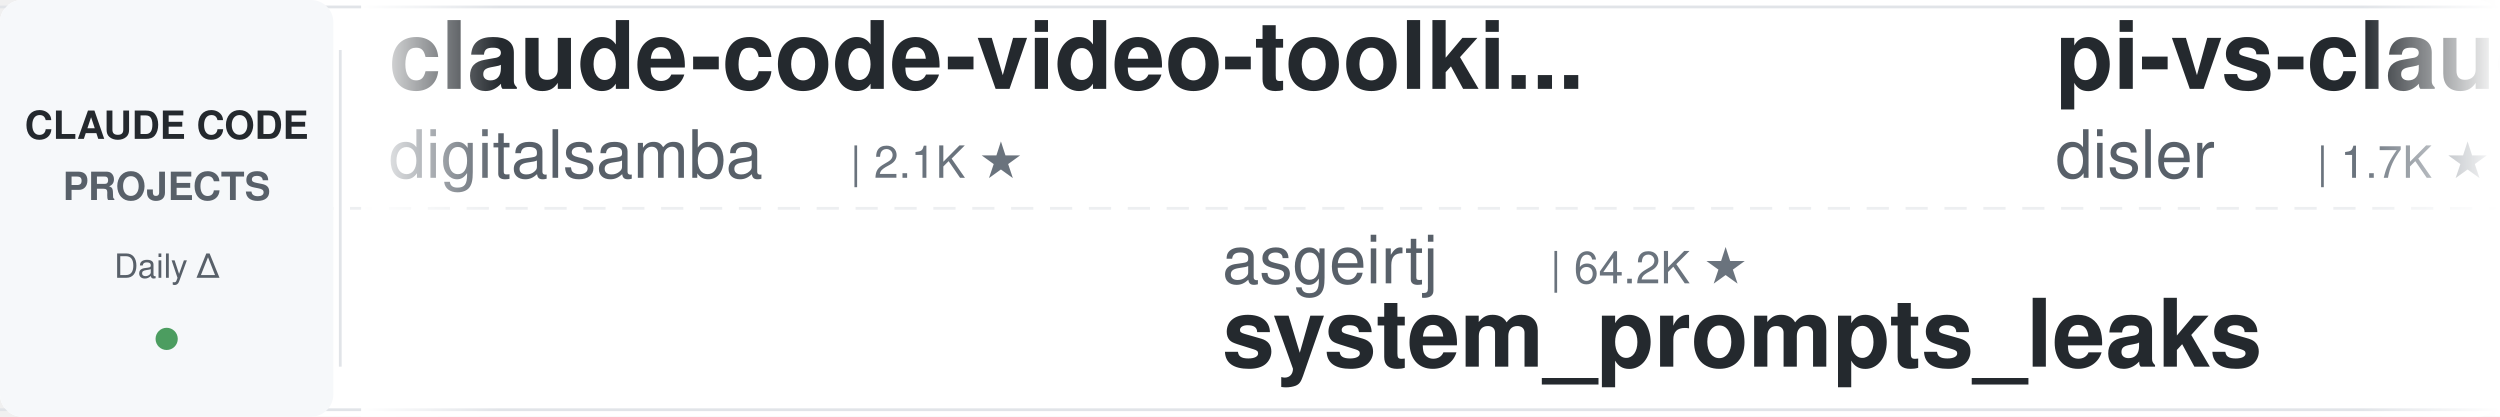
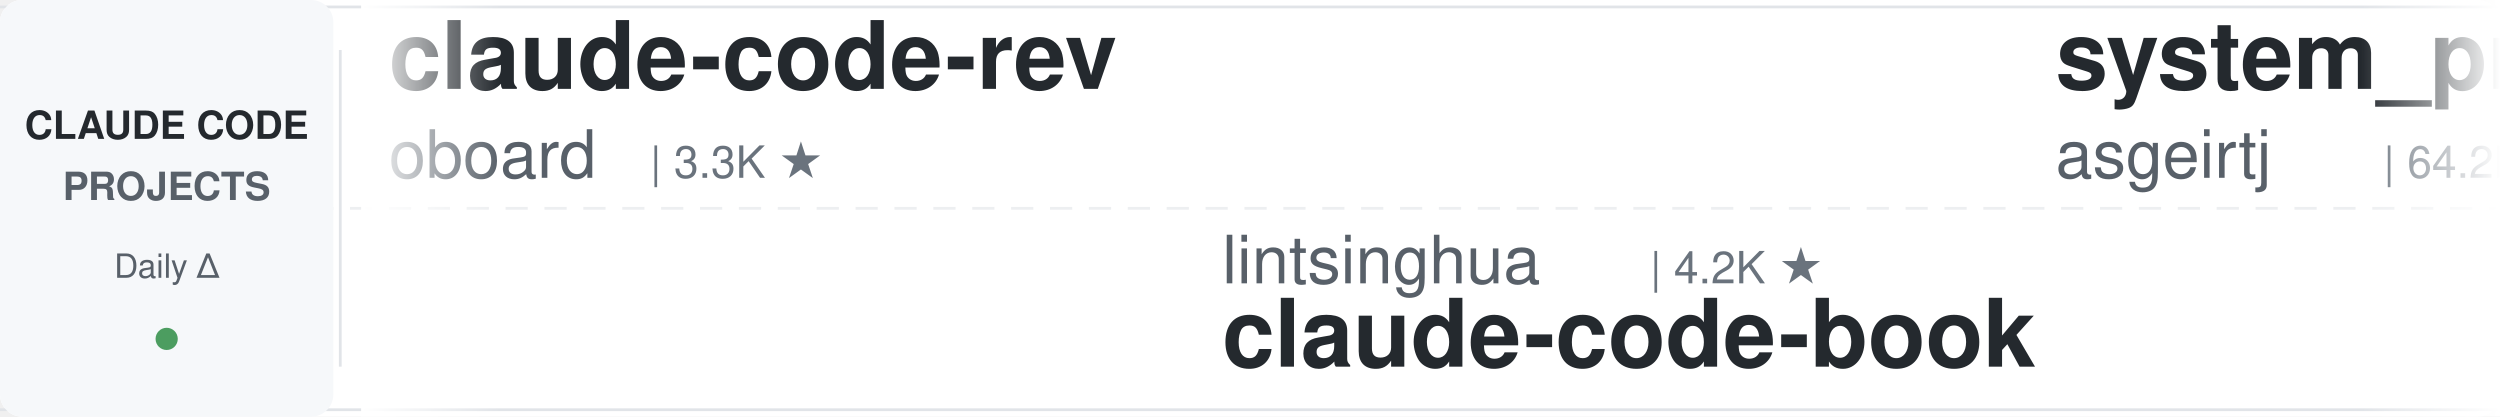
<svg xmlns="http://www.w3.org/2000/svg" width="900" height="150">
  <defs>
    <linearGradient id="leftFade" x1="0%" y1="0%" x2="100%" y2="0%">
      <stop offset="0%" style="stop-color:#ffffff;stop-opacity:1" />
      <stop offset="100%" style="stop-color:#ffffff;stop-opacity:0" />
    </linearGradient>
    <linearGradient id="rightFade" x1="0%" y1="0%" x2="100%" y2="0%">
      <stop offset="0%" style="stop-color:#ffffff;stop-opacity:0" />
      <stop offset="100%" style="stop-color:#ffffff;stop-opacity:1" />
    </linearGradient>
  </defs>
  <rect width="900" height="150" fill="#ffffff" rx="8" />
  <rect x="0" y="2" width="900" height="1" fill="#e1e4e8" />
  <rect x="0" y="147" width="900" height="1" fill="#e1e4e8" />
  <line x1="0" y1="75" x2="900" y2="75" stroke="#e1e4e8" stroke-width="1" stroke-dasharray="8 6" opacity="0.6" />
  <rect x="0" y="0" width="120" height="150" fill="#f6f8fa" rx="8" />
  <text x="60" y="50" font-family="-apple-system, BlinkMacSystemFont, 'Segoe UI', Helvetica, Arial, sans-serif" font-size="14" font-weight="600" fill="#24292e" text-anchor="middle">CLAUDE CODE</text>
  <text x="60" y="72" font-family="-apple-system, BlinkMacSystemFont, 'Segoe UI', Helvetica, Arial, sans-serif" font-size="14" font-weight="600" fill="#586069" text-anchor="middle">PROJECTS</text>
  <text x="60" y="100" font-family="-apple-system, BlinkMacSystemFont, 'Segoe UI', Helvetica, Arial, sans-serif" font-size="12" font-weight="500" fill="#586069" text-anchor="middle">Daily Δ</text>
  <circle cx="60" cy="122" r="4" fill="#22863a" opacity="0.8" />
  <rect x="122" y="18" width="1" height="114" fill="#e1e4e8" />
  <clipPath id="tickerClip">
    <rect x="130" y="0" width="770" height="150" />
  </clipPath>
  <g clip-path="url(#tickerClip)">
    <g id="tickerItems">
      <animateTransform attributeName="transform" attributeType="XML" type="translate" from="0 0" to="-3000 0" dur="54s" repeatCount="indefinite" />
      <g transform="translate(0, 0)">
-         <text x="140" y="32" font-family="-apple-system, BlinkMacSystemFont, 'Segoe UI', Helvetica, Arial, sans-serif" font-size="34" font-weight="600" fill="#24292e">claude-code-video-toolki...</text>
-         <text x="140" y="64" font-family="-apple-system, BlinkMacSystemFont, 'Segoe UI', Helvetica, Arial, sans-serif" font-size="24" font-weight="400" fill="#586069">digitalsamba</text>
-         <text x="306" y="64" font-family="-apple-system, BlinkMacSystemFont, 'Segoe UI', Helvetica, Arial, sans-serif" font-size="16" font-weight="500" fill="#6a737d">| 2.1K ★</text>
+         <text x="140" y="32" font-family="-apple-system, BlinkMacSystemFont, 'Segoe UI', Helvetica, Arial, sans-serif" font-size="34" font-weight="600" fill="#24292e">claude-code-rev</text>
+         <text x="140" y="64" font-family="-apple-system, BlinkMacSystemFont, 'Segoe UI', Helvetica, Arial, sans-serif" font-size="24" font-weight="400" fill="#586069">oboard</text>
+         <text x="234" y="64" font-family="-apple-system, BlinkMacSystemFont, 'Segoe UI', Helvetica, Arial, sans-serif" font-size="16" font-weight="500" fill="#6a737d">| 3.3K ★</text>
      </g>
      <g transform="translate(300, 0)">
-         <text x="140" y="102" font-family="-apple-system, BlinkMacSystemFont, 'Segoe UI', Helvetica, Arial, sans-serif" font-size="24" font-weight="400" fill="#586069">asgeirtj</text>
-         <text x="258" y="102" font-family="-apple-system, BlinkMacSystemFont, 'Segoe UI', Helvetica, Arial, sans-serif" font-size="16" font-weight="500" fill="#6a737d">| 64.2K ★</text>
-         <text x="140" y="132" font-family="-apple-system, BlinkMacSystemFont, 'Segoe UI', Helvetica, Arial, sans-serif" font-size="34" font-weight="600" fill="#24292e">system_prompts_leaks</text>
-       </g>
-       <g transform="translate(600, 0)">
-         <text x="140" y="32" font-family="-apple-system, BlinkMacSystemFont, 'Segoe UI', Helvetica, Arial, sans-serif" font-size="34" font-weight="600" fill="#24292e">pi-vs-claude-code</text>
-         <text x="140" y="64" font-family="-apple-system, BlinkMacSystemFont, 'Segoe UI', Helvetica, Arial, sans-serif" font-size="24" font-weight="400" fill="#586069">disler</text>
-         <text x="234" y="64" font-family="-apple-system, BlinkMacSystemFont, 'Segoe UI', Helvetica, Arial, sans-serif" font-size="16" font-weight="500" fill="#6a737d">| 1.7K ★</text>
-       </g>
-       <g transform="translate(900, 0)">
-         <text x="140" y="102" font-family="-apple-system, BlinkMacSystemFont, 'Segoe UI', Helvetica, Arial, sans-serif" font-size="24" font-weight="400" fill="#586069">kodu-ai</text>
-         <text x="246" y="102" font-family="-apple-system, BlinkMacSystemFont, 'Segoe UI', Helvetica, Arial, sans-serif" font-size="16" font-weight="500" fill="#6a737d">| 5.2K ★</text>
-         <text x="140" y="132" font-family="-apple-system, BlinkMacSystemFont, 'Segoe UI', Helvetica, Arial, sans-serif" font-size="34" font-weight="600" fill="#24292e">claude-coder</text>
-       </g>
-       <g transform="translate(1200, 0)">
-         <text x="140" y="32" font-family="-apple-system, BlinkMacSystemFont, 'Segoe UI', Helvetica, Arial, sans-serif" font-size="34" font-weight="600" fill="#24292e">claude-code-workflows</text>
-         <text x="140" y="64" font-family="-apple-system, BlinkMacSystemFont, 'Segoe UI', Helvetica, Arial, sans-serif" font-size="24" font-weight="400" fill="#586069">OneRedOak</text>
-         <text x="270" y="64" font-family="-apple-system, BlinkMacSystemFont, 'Segoe UI', Helvetica, Arial, sans-serif" font-size="16" font-weight="500" fill="#6a737d">| 3.9K ★</text>
-       </g>
-       <g transform="translate(1500, 0)">
        <text x="140" y="102" font-family="-apple-system, BlinkMacSystemFont, 'Segoe UI', Helvetica, Arial, sans-serif" font-size="24" font-weight="400" fill="#586069">lintsinghua</text>
        <text x="294" y="102" font-family="-apple-system, BlinkMacSystemFont, 'Segoe UI', Helvetica, Arial, sans-serif" font-size="16" font-weight="500" fill="#6a737d">| 4.2K ★</text>
        <text x="140" y="132" font-family="-apple-system, BlinkMacSystemFont, 'Segoe UI', Helvetica, Arial, sans-serif" font-size="34" font-weight="600" fill="#24292e">claude-code-book</text>
      </g>
+       <g transform="translate(600, 0)">
+         <text x="140" y="32" font-family="-apple-system, BlinkMacSystemFont, 'Segoe UI', Helvetica, Arial, sans-serif" font-size="34" font-weight="600" fill="#24292e">system_prompts_leaks</text>
+         <text x="140" y="64" font-family="-apple-system, BlinkMacSystemFont, 'Segoe UI', Helvetica, Arial, sans-serif" font-size="24" font-weight="400" fill="#586069">asgeirtj</text>
+         <text x="258" y="64" font-family="-apple-system, BlinkMacSystemFont, 'Segoe UI', Helvetica, Arial, sans-serif" font-size="16" font-weight="500" fill="#6a737d">| 64.2K ★</text>
+       </g>
+       <g transform="translate(900, 0)">
+         <text x="140" y="102" font-family="-apple-system, BlinkMacSystemFont, 'Segoe UI', Helvetica, Arial, sans-serif" font-size="24" font-weight="400" fill="#586069">Njengah</text>
+         <text x="246" y="102" font-family="-apple-system, BlinkMacSystemFont, 'Segoe UI', Helvetica, Arial, sans-serif" font-size="16" font-weight="500" fill="#6a737d">| 1.9K ★</text>
+         <text x="140" y="132" font-family="-apple-system, BlinkMacSystemFont, 'Segoe UI', Helvetica, Arial, sans-serif" font-size="34" font-weight="600" fill="#24292e">claude-code-cheat-sheet</text>
+       </g>
+       <g transform="translate(1200, 0)">
+         <text x="140" y="32" font-family="-apple-system, BlinkMacSystemFont, 'Segoe UI', Helvetica, Arial, sans-serif" font-size="34" font-weight="600" fill="#24292e">awesome-claude-code-tool...</text>
+         <text x="140" y="64" font-family="-apple-system, BlinkMacSystemFont, 'Segoe UI', Helvetica, Arial, sans-serif" font-size="24" font-weight="400" fill="#586069">rohitg00</text>
+         <text x="258" y="64" font-family="-apple-system, BlinkMacSystemFont, 'Segoe UI', Helvetica, Arial, sans-serif" font-size="16" font-weight="500" fill="#6a737d">| 2.6K ★</text>
+       </g>
+       <g transform="translate(1500, 0)">
+         <text x="140" y="102" font-family="-apple-system, BlinkMacSystemFont, 'Segoe UI', Helvetica, Arial, sans-serif" font-size="24" font-weight="400" fill="#586069">liuup</text>
+         <text x="222" y="102" font-family="-apple-system, BlinkMacSystemFont, 'Segoe UI', Helvetica, Arial, sans-serif" font-size="16" font-weight="500" fill="#6a737d">| 3.9K ★</text>
+         <text x="140" y="132" font-family="-apple-system, BlinkMacSystemFont, 'Segoe UI', Helvetica, Arial, sans-serif" font-size="34" font-weight="600" fill="#24292e">claude-code-analysis</text>
+       </g>
      <g transform="translate(1800, 0)">
-         <text x="140" y="32" font-family="-apple-system, BlinkMacSystemFont, 'Segoe UI', Helvetica, Arial, sans-serif" font-size="34" font-weight="600" fill="#24292e">claude-code-system-promp...</text>
-         <text x="140" y="64" font-family="-apple-system, BlinkMacSystemFont, 'Segoe UI', Helvetica, Arial, sans-serif" font-size="24" font-weight="400" fill="#586069">Piebald-AI</text>
-         <text x="282" y="64" font-family="-apple-system, BlinkMacSystemFont, 'Segoe UI', Helvetica, Arial, sans-serif" font-size="16" font-weight="500" fill="#6a737d">| 12.6K ★</text>
+         <text x="140" y="32" font-family="-apple-system, BlinkMacSystemFont, 'Segoe UI', Helvetica, Arial, sans-serif" font-size="34" font-weight="600" fill="#24292e">claude-code-engineering</text>
+         <text x="140" y="64" font-family="-apple-system, BlinkMacSystemFont, 'Segoe UI', Helvetica, Arial, sans-serif" font-size="24" font-weight="400" fill="#586069">huangjia2019</text>
+         <text x="306" y="64" font-family="-apple-system, BlinkMacSystemFont, 'Segoe UI', Helvetica, Arial, sans-serif" font-size="16" font-weight="500" fill="#6a737d">| 1.1K ★</text>
      </g>
      <g transform="translate(2100, 0)">
-         <text x="140" y="102" font-family="-apple-system, BlinkMacSystemFont, 'Segoe UI', Helvetica, Arial, sans-serif" font-size="24" font-weight="400" fill="#586069">Windy3f3f3f3f</text>
-         <text x="318" y="102" font-family="-apple-system, BlinkMacSystemFont, 'Segoe UI', Helvetica, Arial, sans-serif" font-size="16" font-weight="500" fill="#6a737d">| 3.6K ★</text>
-         <text x="140" y="132" font-family="-apple-system, BlinkMacSystemFont, 'Segoe UI', Helvetica, Arial, sans-serif" font-size="34" font-weight="600" fill="#24292e">how-claude-code-works</text>
+         <text x="140" y="102" font-family="-apple-system, BlinkMacSystemFont, 'Segoe UI', Helvetica, Arial, sans-serif" font-size="24" font-weight="400" fill="#586069">Chachamaru127</text>
+         <text x="318" y="102" font-family="-apple-system, BlinkMacSystemFont, 'Segoe UI', Helvetica, Arial, sans-serif" font-size="16" font-weight="500" fill="#6a737d">| 3.1K ★</text>
+         <text x="140" y="132" font-family="-apple-system, BlinkMacSystemFont, 'Segoe UI', Helvetica, Arial, sans-serif" font-size="34" font-weight="600" fill="#24292e">claude-code-harness</text>
      </g>
      <g transform="translate(2400, 0)">
-         <text x="140" y="32" font-family="-apple-system, BlinkMacSystemFont, 'Segoe UI', Helvetica, Arial, sans-serif" font-size="34" font-weight="600" fill="#24292e">claude-code-templates</text>
-         <text x="140" y="64" font-family="-apple-system, BlinkMacSystemFont, 'Segoe UI', Helvetica, Arial, sans-serif" font-size="24" font-weight="400" fill="#586069">davila7</text>
-         <text x="246" y="64" font-family="-apple-system, BlinkMacSystemFont, 'Segoe UI', Helvetica, Arial, sans-serif" font-size="16" font-weight="500" fill="#6a737d">| 30.5K ★</text>
+         <text x="140" y="32" font-family="-apple-system, BlinkMacSystemFont, 'Segoe UI', Helvetica, Arial, sans-serif" font-size="34" font-weight="600" fill="#24292e">claude_codex_bridge</text>
+         <text x="140" y="64" font-family="-apple-system, BlinkMacSystemFont, 'Segoe UI', Helvetica, Arial, sans-serif" font-size="24" font-weight="400" fill="#586069">SeemSeam</text>
+         <text x="258" y="64" font-family="-apple-system, BlinkMacSystemFont, 'Segoe UI', Helvetica, Arial, sans-serif" font-size="16" font-weight="500" fill="#6a737d">| 3.5K ★</text>
      </g>
      <g transform="translate(2700, 0)">
-         <text x="140" y="102" font-family="-apple-system, BlinkMacSystemFont, 'Segoe UI', Helvetica, Arial, sans-serif" font-size="24" font-weight="400" fill="#586069">AICoderTudou</text>
-         <text x="306" y="102" font-family="-apple-system, BlinkMacSystemFont, 'Segoe UI', Helvetica, Arial, sans-serif" font-size="16" font-weight="500" fill="#6a737d">| 495 ★</text>
-         <text x="140" y="132" font-family="-apple-system, BlinkMacSystemFont, 'Segoe UI', Helvetica, Arial, sans-serif" font-size="34" font-weight="600" fill="#24292e">claude-code-tudou</text>
+         <text x="140" y="102" font-family="-apple-system, BlinkMacSystemFont, 'Segoe UI', Helvetica, Arial, sans-serif" font-size="24" font-weight="400" fill="#586069">disler</text>
+         <text x="234" y="102" font-family="-apple-system, BlinkMacSystemFont, 'Segoe UI', Helvetica, Arial, sans-serif" font-size="16" font-weight="500" fill="#6a737d">| 1.7K ★</text>
+         <text x="140" y="132" font-family="-apple-system, BlinkMacSystemFont, 'Segoe UI', Helvetica, Arial, sans-serif" font-size="34" font-weight="600" fill="#24292e">pi-vs-claude-code</text>
      </g>
      <g transform="translate(3000, 0)">
-         <text x="140" y="32" font-family="-apple-system, BlinkMacSystemFont, 'Segoe UI', Helvetica, Arial, sans-serif" font-size="34" font-weight="600" fill="#24292e">claude-code-video-toolki...</text>
-         <text x="140" y="64" font-family="-apple-system, BlinkMacSystemFont, 'Segoe UI', Helvetica, Arial, sans-serif" font-size="24" font-weight="400" fill="#586069">digitalsamba</text>
-         <text x="306" y="64" font-family="-apple-system, BlinkMacSystemFont, 'Segoe UI', Helvetica, Arial, sans-serif" font-size="16" font-weight="500" fill="#6a737d">| 2.1K ★</text>
+         <text x="140" y="32" font-family="-apple-system, BlinkMacSystemFont, 'Segoe UI', Helvetica, Arial, sans-serif" font-size="34" font-weight="600" fill="#24292e">claude-code-rev</text>
+         <text x="140" y="64" font-family="-apple-system, BlinkMacSystemFont, 'Segoe UI', Helvetica, Arial, sans-serif" font-size="24" font-weight="400" fill="#586069">oboard</text>
+         <text x="234" y="64" font-family="-apple-system, BlinkMacSystemFont, 'Segoe UI', Helvetica, Arial, sans-serif" font-size="16" font-weight="500" fill="#6a737d">| 3.3K ★</text>
      </g>
      <g transform="translate(3300, 0)">
-         <text x="140" y="102" font-family="-apple-system, BlinkMacSystemFont, 'Segoe UI', Helvetica, Arial, sans-serif" font-size="24" font-weight="400" fill="#586069">asgeirtj</text>
-         <text x="258" y="102" font-family="-apple-system, BlinkMacSystemFont, 'Segoe UI', Helvetica, Arial, sans-serif" font-size="16" font-weight="500" fill="#6a737d">| 64.2K ★</text>
-         <text x="140" y="132" font-family="-apple-system, BlinkMacSystemFont, 'Segoe UI', Helvetica, Arial, sans-serif" font-size="34" font-weight="600" fill="#24292e">system_prompts_leaks</text>
+         <text x="140" y="102" font-family="-apple-system, BlinkMacSystemFont, 'Segoe UI', Helvetica, Arial, sans-serif" font-size="24" font-weight="400" fill="#586069">lintsinghua</text>
+         <text x="294" y="102" font-family="-apple-system, BlinkMacSystemFont, 'Segoe UI', Helvetica, Arial, sans-serif" font-size="16" font-weight="500" fill="#6a737d">| 4.2K ★</text>
+         <text x="140" y="132" font-family="-apple-system, BlinkMacSystemFont, 'Segoe UI', Helvetica, Arial, sans-serif" font-size="34" font-weight="600" fill="#24292e">claude-code-book</text>
      </g>
      <g transform="translate(3600, 0)">
-         <text x="140" y="32" font-family="-apple-system, BlinkMacSystemFont, 'Segoe UI', Helvetica, Arial, sans-serif" font-size="34" font-weight="600" fill="#24292e">pi-vs-claude-code</text>
-         <text x="140" y="64" font-family="-apple-system, BlinkMacSystemFont, 'Segoe UI', Helvetica, Arial, sans-serif" font-size="24" font-weight="400" fill="#586069">disler</text>
-         <text x="234" y="64" font-family="-apple-system, BlinkMacSystemFont, 'Segoe UI', Helvetica, Arial, sans-serif" font-size="16" font-weight="500" fill="#6a737d">| 1.7K ★</text>
+         <text x="140" y="32" font-family="-apple-system, BlinkMacSystemFont, 'Segoe UI', Helvetica, Arial, sans-serif" font-size="34" font-weight="600" fill="#24292e">system_prompts_leaks</text>
+         <text x="140" y="64" font-family="-apple-system, BlinkMacSystemFont, 'Segoe UI', Helvetica, Arial, sans-serif" font-size="24" font-weight="400" fill="#586069">asgeirtj</text>
+         <text x="258" y="64" font-family="-apple-system, BlinkMacSystemFont, 'Segoe UI', Helvetica, Arial, sans-serif" font-size="16" font-weight="500" fill="#6a737d">| 64.2K ★</text>
      </g>
      <g transform="translate(3900, 0)">
-         <text x="140" y="102" font-family="-apple-system, BlinkMacSystemFont, 'Segoe UI', Helvetica, Arial, sans-serif" font-size="24" font-weight="400" fill="#586069">kodu-ai</text>
-         <text x="246" y="102" font-family="-apple-system, BlinkMacSystemFont, 'Segoe UI', Helvetica, Arial, sans-serif" font-size="16" font-weight="500" fill="#6a737d">| 5.2K ★</text>
-         <text x="140" y="132" font-family="-apple-system, BlinkMacSystemFont, 'Segoe UI', Helvetica, Arial, sans-serif" font-size="34" font-weight="600" fill="#24292e">claude-coder</text>
+         <text x="140" y="102" font-family="-apple-system, BlinkMacSystemFont, 'Segoe UI', Helvetica, Arial, sans-serif" font-size="24" font-weight="400" fill="#586069">Njengah</text>
+         <text x="246" y="102" font-family="-apple-system, BlinkMacSystemFont, 'Segoe UI', Helvetica, Arial, sans-serif" font-size="16" font-weight="500" fill="#6a737d">| 1.9K ★</text>
+         <text x="140" y="132" font-family="-apple-system, BlinkMacSystemFont, 'Segoe UI', Helvetica, Arial, sans-serif" font-size="34" font-weight="600" fill="#24292e">claude-code-cheat-sheet</text>
      </g>
    </g>
  </g>
  <rect x="130" y="0" width="50" height="150" fill="url(#leftFade)" />
  <rect x="850" y="0" width="50" height="150" fill="url(#rightFade)" />
</svg>
